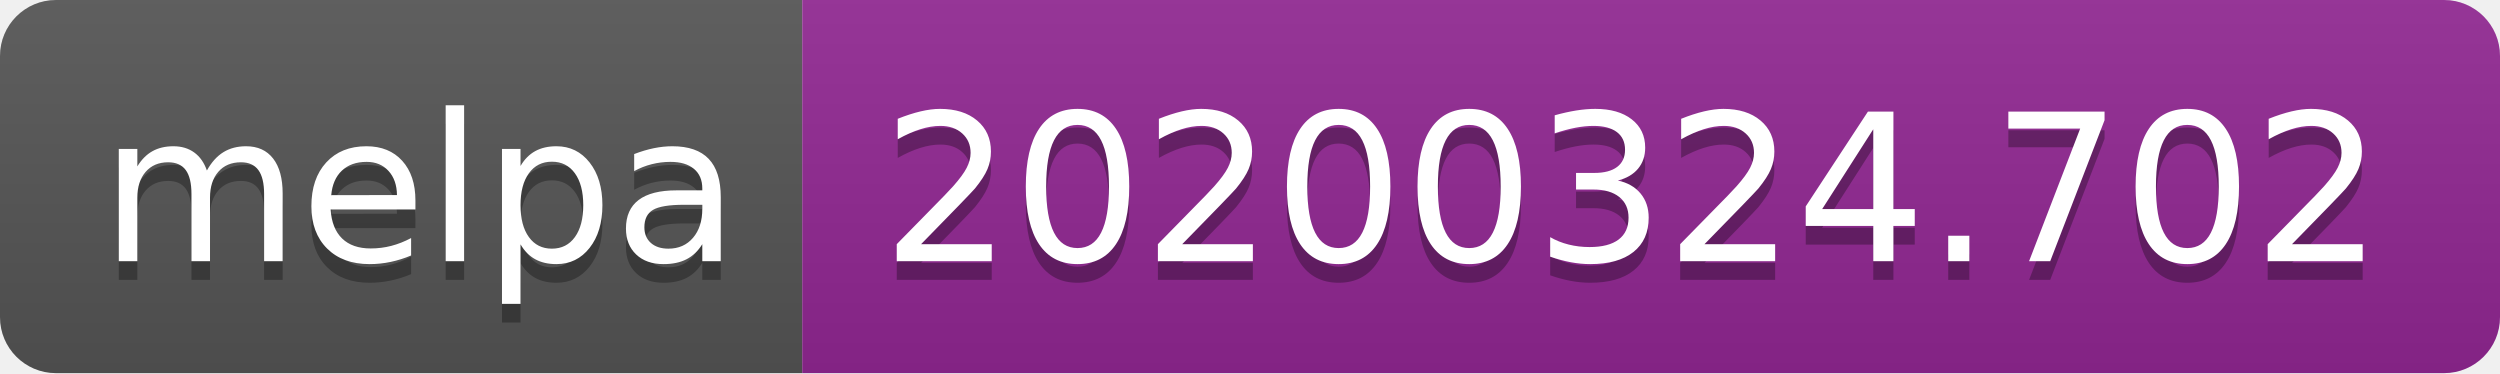
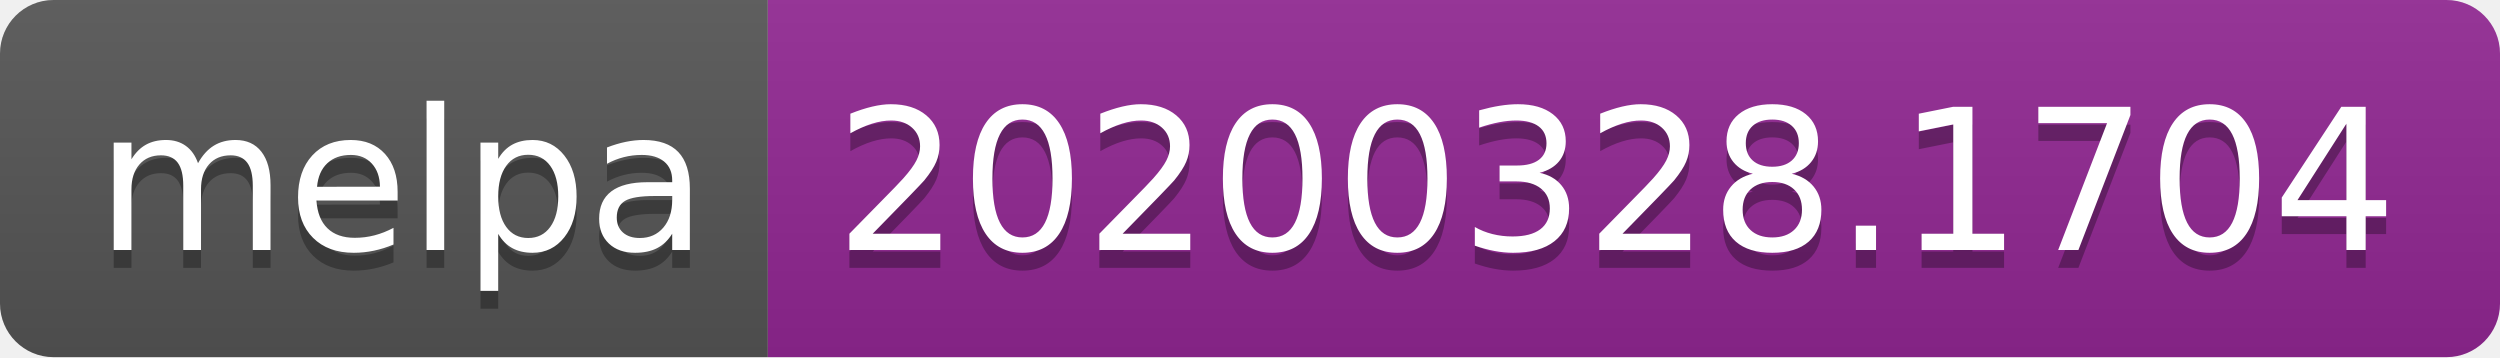
- <svg xmlns="http://www.w3.org/2000/svg" width="134" height="20">
+ <svg xmlns="http://www.w3.org/2000/svg" width="140" height="20">
  <linearGradient id="b" x2="0" y2="100%">
    <stop offset="0" stop-color="#bbb" stop-opacity=".1" />
    <stop offset="1" stop-opacity=".1" />
  </linearGradient>
  <clipPath id="a">
-     <rect width="134" height="20" rx="3" fill="#fff" />
+     <rect width="140" height="20" rx="3" fill="#fff" />
  </clipPath>
  <g clip-path="url(#a)">
    <path fill="#555" d="M0 0h43v20H0z" />
-     <path fill="#922793" d="M43 0h91v20H43z" />
-     <path fill="url(#b)" d="M0 0h134v20H0z" />
+     <path fill="#922793" d="M43 0h97v20H43z" />
+     <path fill="url(#b)" d="M0 0h140v20H0z" />
  </g>
  <g fill="#fff" text-anchor="middle" font-family="DejaVu Sans,Verdana,Geneva,sans-serif" font-size="110">
    <text x="225" y="150" fill="#010101" fill-opacity=".3" transform="scale(.1)" textLength="330">melpa</text>
    <text x="225" y="140" transform="scale(.1)" textLength="330">melpa</text>
-     <text x="875" y="150" fill="#010101" fill-opacity=".3" transform="scale(.1)" textLength="810">20200324.702</text>
-     <text x="875" y="140" transform="scale(.1)" textLength="810">20200324.702</text>
+     <text x="905" y="150" fill="#010101" fill-opacity=".3" transform="scale(.1)" textLength="870">20200328.1704</text>
+     <text x="905" y="140" transform="scale(.1)" textLength="870">20200328.1704</text>
  </g>
</svg>
